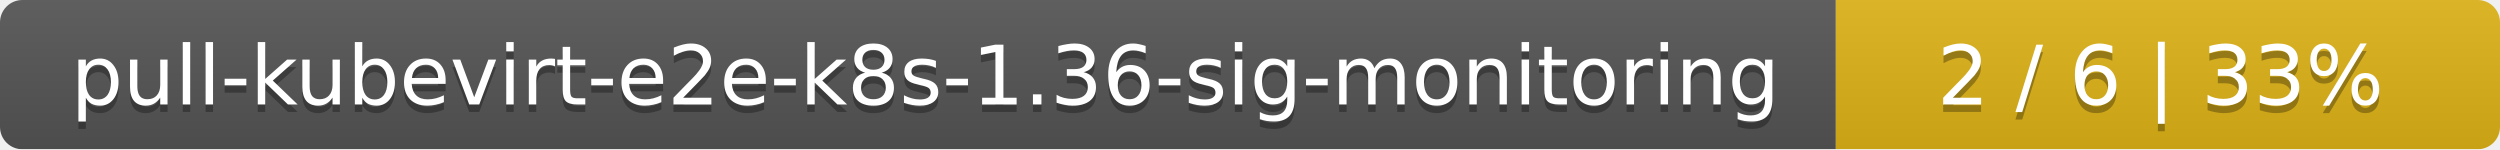
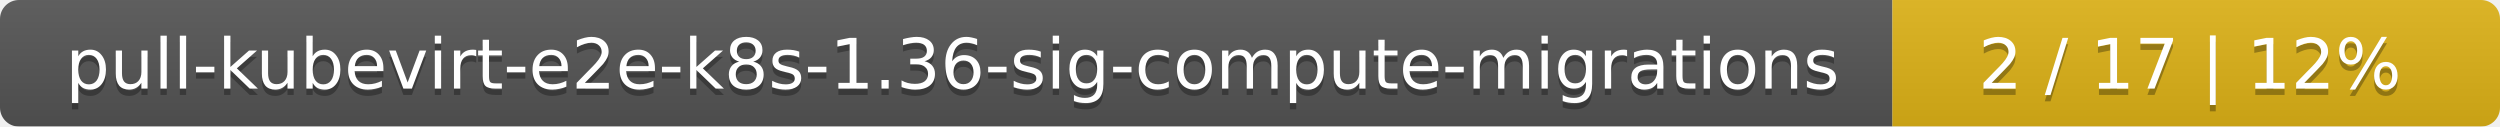
- <svg xmlns="http://www.w3.org/2000/svg" width="335" height="20">
+ <svg xmlns="http://www.w3.org/2000/svg" width="395" height="20">
  <linearGradient id="smooth" x2="0" y2="100%">
    <stop offset="0" stop-color="#bbb" stop-opacity=".1" />
    <stop offset="1" stop-opacity=".1" />
  </linearGradient>
  <mask id="round">
-     <rect width="335" height="20" rx="3" fill="#fff" />
+     <rect width="395" height="20" rx="3" fill="#fff" />
  </mask>
  <g mask="url(#round)">
-     <rect width="246" height="20" fill="#555" />
-     <rect x="246" width="89" height="20" fill="#dfb317" />
-     <rect width="335" height="20" fill="url(#smooth)" />
+     <rect width="299" height="20" fill="#555" />
+     <rect x="299" width="96" height="20" fill="#dfb317" />
+     <rect width="395" height="20" fill="url(#smooth)" />
  </g>
  <g fill="#fff" text-anchor="middle" font-family="DejaVu Sans,Verdana,Geneva,sans-serif" font-size="11">
-     <text x="124" y="15" fill="#010101" fill-opacity=".3">pull-kubevirt-e2e-k8s-1.36-sig-monitoring</text>
-     <text x="124" y="14">pull-kubevirt-e2e-k8s-1.36-sig-monitoring</text>
-     <text x="289.5" y="15" fill="#010101" fill-opacity=".3">2 / 6    |    33%</text>
-     <text x="289.5" y="14">2 / 6    |    33%</text>
+     <text x="150.5" y="15" fill="#010101" fill-opacity=".3">pull-kubevirt-e2e-k8s-1.36-sig-compute-migrations</text>
+     <text x="150.5" y="14">pull-kubevirt-e2e-k8s-1.36-sig-compute-migrations</text>
+     <text x="346" y="15" fill="#010101" fill-opacity=".3">2 / 17    |    12%</text>
+     <text x="346" y="14">2 / 17    |    12%</text>
  </g>
</svg>
